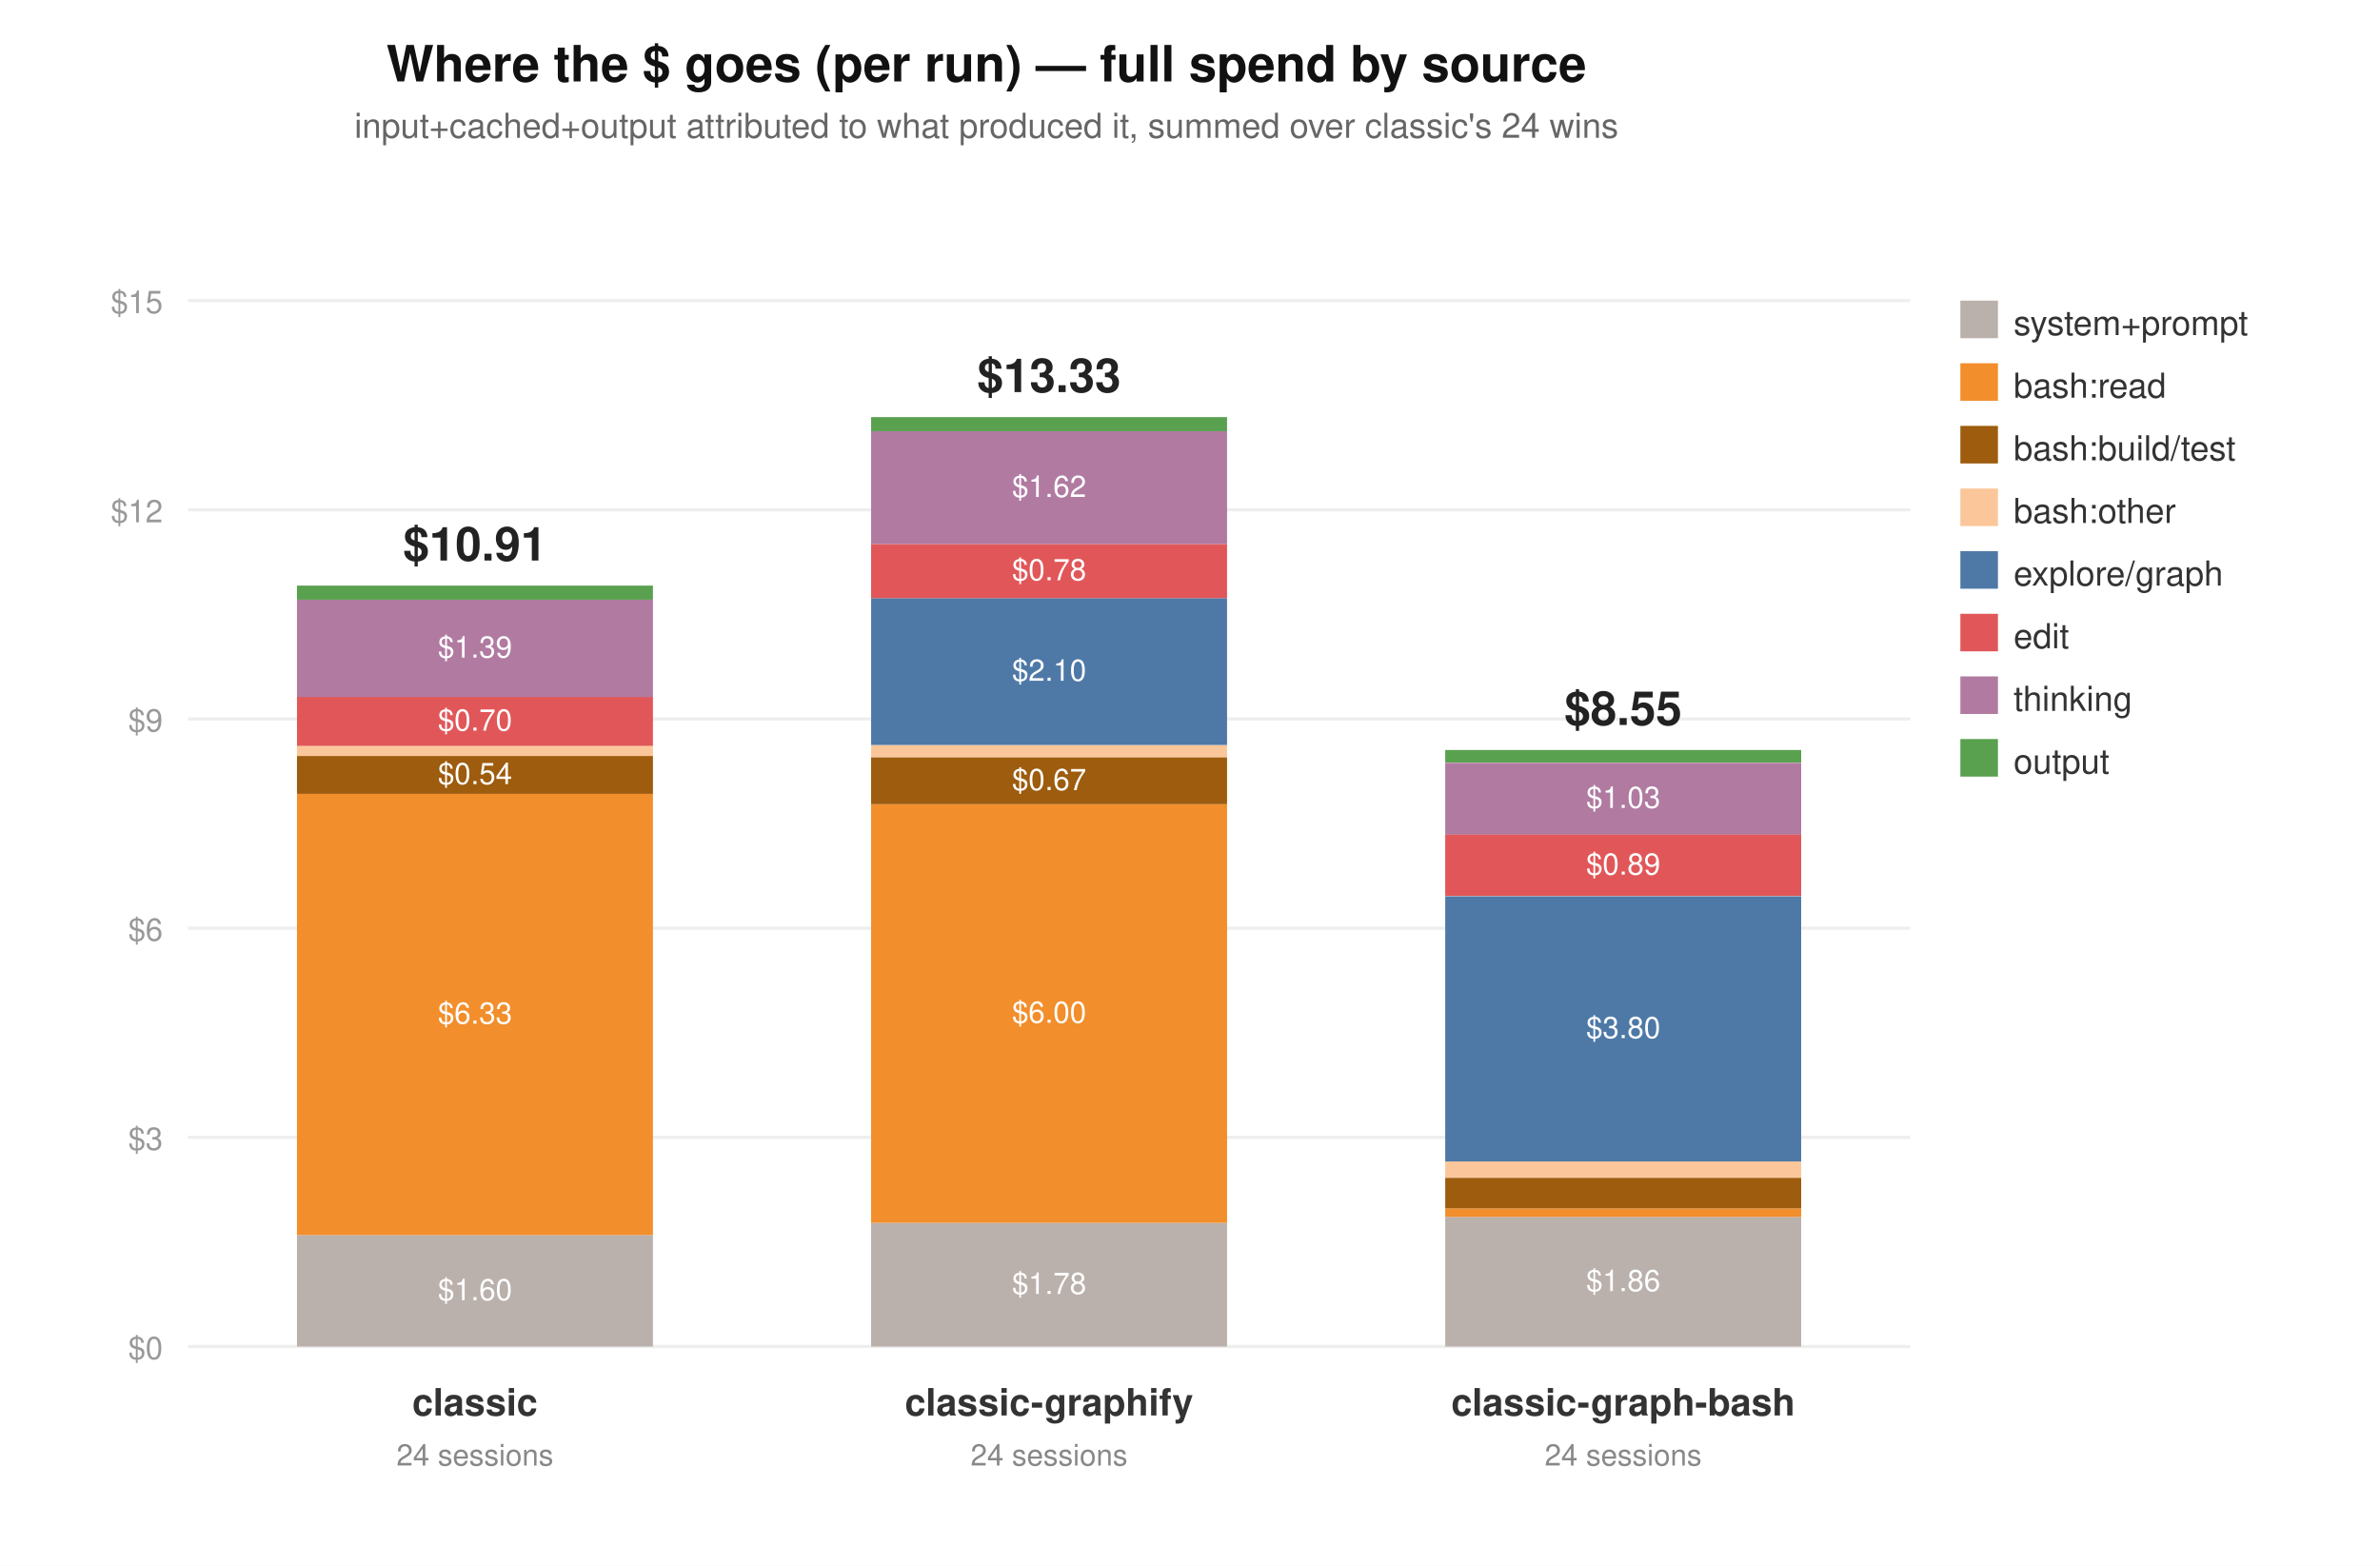
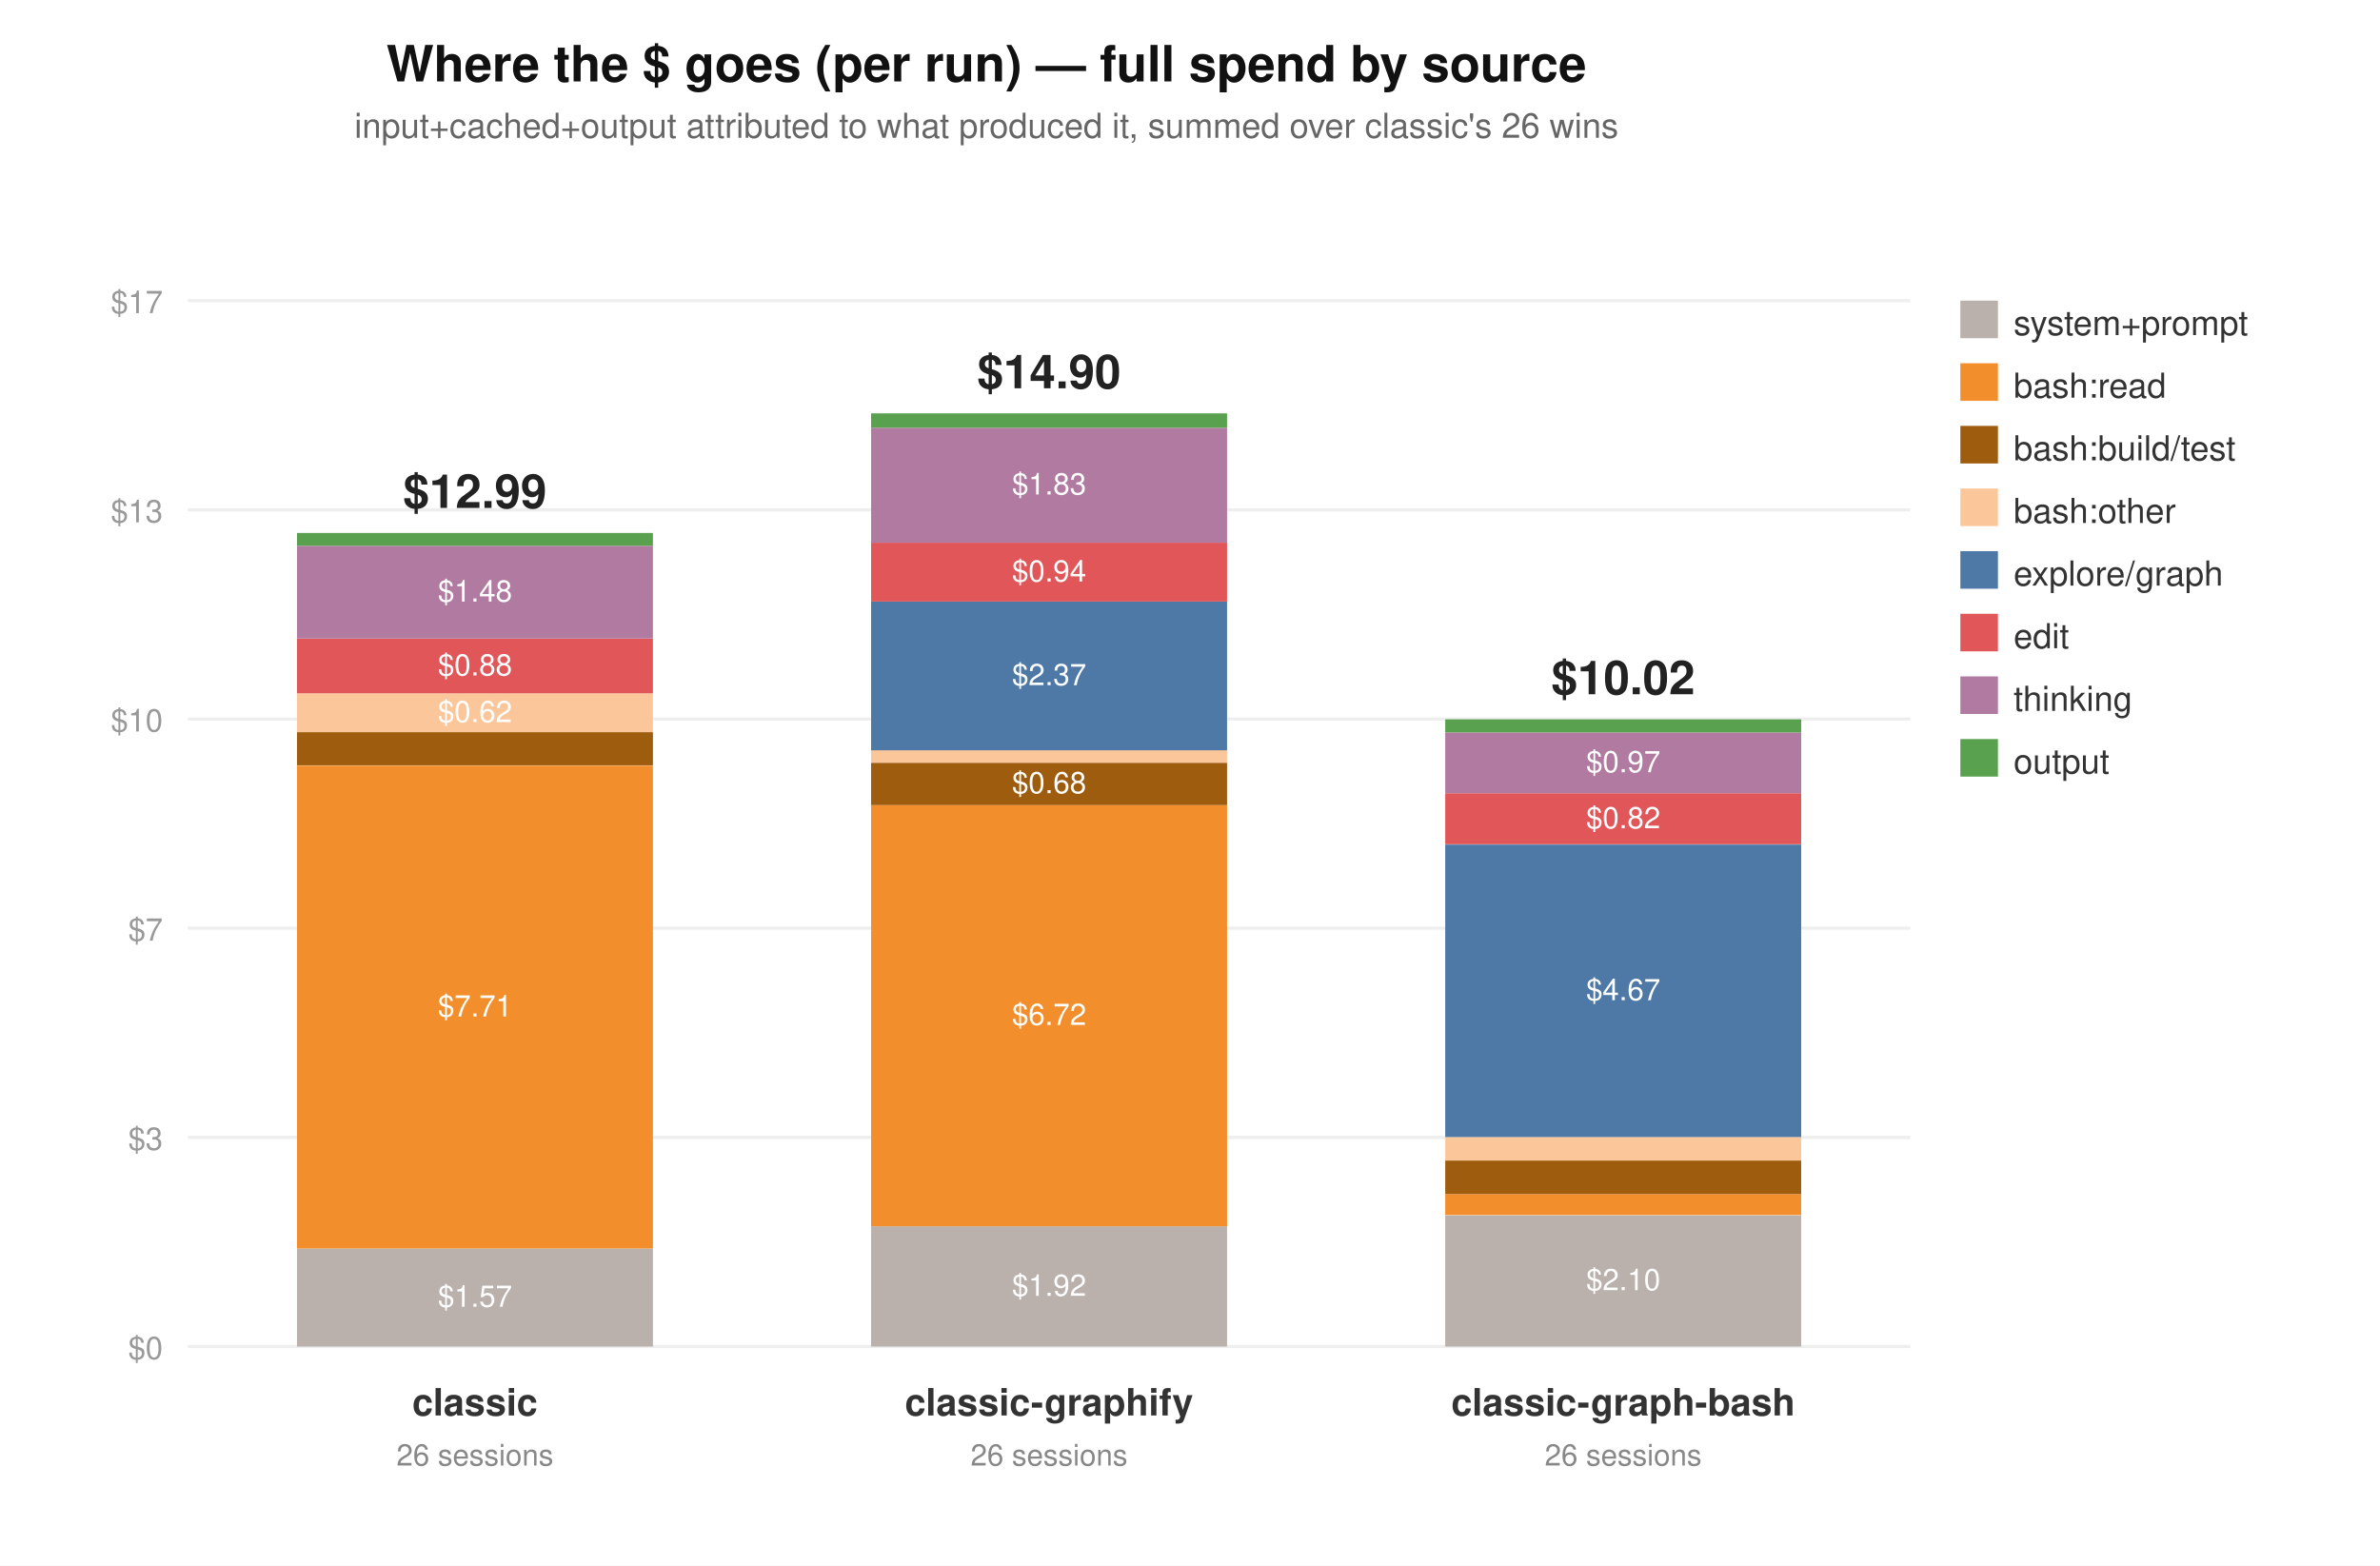
<svg xmlns="http://www.w3.org/2000/svg" width="760" height="500" viewBox="0 0 760 500" font-family="system-ui,Segoe UI,Helvetica,Arial,sans-serif">
  <rect width="760" height="500" fill="#ffffff" />
  <text x="315" y="26" text-anchor="middle" font-size="16" font-weight="600" fill="#111">Where the $ goes (per run) — full spend by source</text>
-   <text x="315" y="44" text-anchor="middle" font-size="11" fill="#666">input+cached+output attributed to what produced it, summed over classic's 24 wins</text>
+   <text x="315" y="44" text-anchor="middle" font-size="11" fill="#666">input+cached+output attributed to what produced it, summed over classic's 26 wins</text>
  <line x1="60" y1="430.0" x2="610" y2="430.0" stroke="#eee" />
  <text x="52" y="434.0" text-anchor="end" font-size="10" fill="#999">$0</text>
  <line x1="60" y1="363.2" x2="610" y2="363.2" stroke="#eee" />
  <text x="52" y="367.2" text-anchor="end" font-size="10" fill="#999">$3</text>
  <line x1="60" y1="296.4" x2="610" y2="296.4" stroke="#eee" />
-   <text x="52" y="300.4" text-anchor="end" font-size="10" fill="#999">$6</text>
+   <text x="52" y="300.4" text-anchor="end" font-size="10" fill="#999">$7</text>
  <line x1="60" y1="229.6" x2="610" y2="229.6" stroke="#eee" />
-   <text x="52" y="233.6" text-anchor="end" font-size="10" fill="#999">$9</text>
+   <text x="52" y="233.6" text-anchor="end" font-size="10" fill="#999">$10</text>
  <line x1="60" y1="162.8" x2="610" y2="162.8" stroke="#eee" />
-   <text x="52" y="166.8" text-anchor="end" font-size="10" fill="#999">$12</text>
+   <text x="52" y="166.8" text-anchor="end" font-size="10" fill="#999">$13</text>
  <line x1="60" y1="96.0" x2="610" y2="96.0" stroke="#eee" />
-   <text x="52" y="100.0" text-anchor="end" font-size="10" fill="#999">$15</text>
+   <text x="52" y="100.0" text-anchor="end" font-size="10" fill="#999">$17</text>
  <rect x="626" y="96" width="12" height="12" fill="#BAB0AC" />
  <text x="643" y="107" font-size="11" fill="#333">system+prompt</text>
  <rect x="626" y="116" width="12" height="12" fill="#F28E2B" />
  <text x="643" y="127" font-size="11" fill="#333">bash:read</text>
  <rect x="626" y="136" width="12" height="12" fill="#9D5C0E" />
  <text x="643" y="147" font-size="11" fill="#333">bash:build/test</text>
  <rect x="626" y="156" width="12" height="12" fill="#FBC79A" />
  <text x="643" y="167" font-size="11" fill="#333">bash:other</text>
  <rect x="626" y="176" width="12" height="12" fill="#4E79A7" />
  <text x="643" y="187" font-size="11" fill="#333">explore/graph</text>
  <rect x="626" y="196" width="12" height="12" fill="#E15759" />
  <text x="643" y="207" font-size="11" fill="#333">edit</text>
  <rect x="626" y="216" width="12" height="12" fill="#B07AA1" />
  <text x="643" y="227" font-size="11" fill="#333">thinking</text>
  <rect x="626" y="236" width="12" height="12" fill="#59A14F" />
  <text x="643" y="247" font-size="11" fill="#333">output</text>
-   <rect x="94.833" y="394.4" width="113.667" height="35.6" fill="#BAB0AC" />
-   <text x="151.667" y="415.2" text-anchor="middle" font-size="9.5" fill="#fff">$1.60</text>
-   <rect x="94.833" y="253.4" width="113.667" height="141.0" fill="#F28E2B" />
-   <text x="151.667" y="326.9" text-anchor="middle" font-size="9.5" fill="#fff">$6.33</text>
-   <rect x="94.833" y="241.4" width="113.667" height="12.1" fill="#9D5C0E" />
-   <text x="151.667" y="250.4" text-anchor="middle" font-size="9.5" fill="#fff">$0.54</text>
-   <rect x="94.833" y="238.2" width="113.667" height="3.2" fill="#FBC79A" />
-   <rect x="94.833" y="222.5" width="113.667" height="15.7" fill="#E15759" />
-   <text x="151.667" y="233.3" text-anchor="middle" font-size="9.5" fill="#fff">$0.70</text>
-   <rect x="94.833" y="191.5" width="113.667" height="31.1" fill="#B07AA1" />
-   <text x="151.667" y="210.0" text-anchor="middle" font-size="9.5" fill="#fff">$1.39</text>
-   <rect x="94.833" y="187.0" width="113.667" height="4.5" fill="#59A14F" />
-   <text x="151.667" y="179.0" text-anchor="middle" font-size="15" font-weight="700" fill="#222">$10.91</text>
+   <rect x="94.833" y="398.7" width="113.667" height="31.3" fill="#BAB0AC" />
+   <text x="151.667" y="417.3" text-anchor="middle" font-size="9.5" fill="#fff">$1.57</text>
+   <rect x="94.833" y="244.5" width="113.667" height="154.2" fill="#F28E2B" />
+   <text x="151.667" y="324.6" text-anchor="middle" font-size="9.5" fill="#fff">$7.71</text>
+   <rect x="94.833" y="233.8" width="113.667" height="10.6" fill="#9D5C0E" />
+   <rect x="94.833" y="221.4" width="113.667" height="12.4" fill="#FBC79A" />
+   <text x="151.667" y="230.6" text-anchor="middle" font-size="9.5" fill="#fff">$0.62</text>
+   <rect x="94.833" y="203.9" width="113.667" height="17.5" fill="#E15759" />
+   <text x="151.667" y="215.7" text-anchor="middle" font-size="9.5" fill="#fff">$0.88</text>
+   <rect x="94.833" y="174.3" width="113.667" height="29.6" fill="#B07AA1" />
+   <text x="151.667" y="192.1" text-anchor="middle" font-size="9.5" fill="#fff">$1.48</text>
+   <rect x="94.833" y="170.2" width="113.667" height="4.1" fill="#59A14F" />
+   <text x="151.667" y="162.2" text-anchor="middle" font-size="15" font-weight="700" fill="#222">$12.99</text>
  <text x="151.667" y="452" text-anchor="middle" font-size="12" font-weight="600" fill="#333">classic</text>
-   <text x="151.667" y="468" text-anchor="middle" font-size="9.5" fill="#888">24 sessions</text>
-   <rect x="278.167" y="390.5" width="113.667" height="39.5" fill="#BAB0AC" />
-   <text x="335" y="413.2" text-anchor="middle" font-size="9.5" fill="#fff">$1.78</text>
-   <rect x="278.167" y="256.8" width="113.667" height="133.7" fill="#F28E2B" />
-   <text x="335" y="326.6" text-anchor="middle" font-size="9.5" fill="#fff">$6.00</text>
-   <rect x="278.167" y="241.8" width="113.667" height="15.0" fill="#9D5C0E" />
-   <text x="335" y="252.3" text-anchor="middle" font-size="9.5" fill="#fff">$0.67</text>
-   <rect x="278.167" y="237.9" width="113.667" height="3.9" fill="#FBC79A" />
-   <rect x="278.167" y="191.0" width="113.667" height="46.9" fill="#4E79A7" />
-   <text x="335" y="217.4" text-anchor="middle" font-size="9.5" fill="#fff">$2.10</text>
-   <rect x="278.167" y="173.7" width="113.667" height="17.3" fill="#E15759" />
-   <text x="335" y="185.3" text-anchor="middle" font-size="9.5" fill="#fff">$0.78</text>
-   <rect x="278.167" y="137.7" width="113.667" height="36.0" fill="#B07AA1" />
-   <text x="335" y="158.7" text-anchor="middle" font-size="9.5" fill="#fff">$1.62</text>
-   <rect x="278.167" y="133.2" width="113.667" height="4.5" fill="#59A14F" />
-   <text x="335" y="125.2" text-anchor="middle" font-size="15" font-weight="700" fill="#222">$13.33</text>
+   <text x="151.667" y="468" text-anchor="middle" font-size="9.5" fill="#888">26 sessions</text>
+   <rect x="278.167" y="391.6" width="113.667" height="38.4" fill="#BAB0AC" />
+   <text x="335" y="413.8" text-anchor="middle" font-size="9.5" fill="#fff">$1.92</text>
+   <rect x="278.167" y="257.1" width="113.667" height="134.5" fill="#F28E2B" />
+   <text x="335" y="327.3" text-anchor="middle" font-size="9.5" fill="#fff">$6.72</text>
+   <rect x="278.167" y="243.6" width="113.667" height="13.5" fill="#9D5C0E" />
+   <text x="335" y="253.3" text-anchor="middle" font-size="9.5" fill="#fff">$0.68</text>
+   <rect x="278.167" y="239.5" width="113.667" height="4.0" fill="#FBC79A" />
+   <rect x="278.167" y="192.1" width="113.667" height="47.5" fill="#4E79A7" />
+   <text x="335" y="218.8" text-anchor="middle" font-size="9.5" fill="#fff">$2.37</text>
+   <rect x="278.167" y="173.3" width="113.667" height="18.8" fill="#E15759" />
+   <text x="335" y="185.7" text-anchor="middle" font-size="9.5" fill="#fff">$0.94</text>
+   <rect x="278.167" y="136.6" width="113.667" height="36.7" fill="#B07AA1" />
+   <text x="335" y="157.9" text-anchor="middle" font-size="9.5" fill="#fff">$1.83</text>
+   <rect x="278.167" y="132.0" width="113.667" height="4.6" fill="#59A14F" />
+   <text x="335" y="124.0" text-anchor="middle" font-size="15" font-weight="700" fill="#222">$14.90</text>
  <text x="335" y="452" text-anchor="middle" font-size="12" font-weight="600" fill="#333">classic-graphify</text>
-   <text x="335" y="468" text-anchor="middle" font-size="9.5" fill="#888">24 sessions</text>
-   <rect x="461.5" y="388.6" width="113.667" height="41.4" fill="#BAB0AC" />
-   <text x="518.333" y="412.3" text-anchor="middle" font-size="9.5" fill="#fff">$1.86</text>
-   <rect x="461.5" y="385.9" width="113.667" height="2.7" fill="#F28E2B" />
-   <rect x="461.5" y="376.1" width="113.667" height="9.8" fill="#9D5C0E" />
-   <rect x="461.5" y="370.8" width="113.667" height="5.3" fill="#FBC79A" />
-   <rect x="461.5" y="286.2" width="113.667" height="84.7" fill="#4E79A7" />
-   <text x="518.333" y="331.5" text-anchor="middle" font-size="9.5" fill="#fff">$3.80</text>
-   <rect x="461.5" y="266.4" width="113.667" height="19.7" fill="#E15759" />
-   <text x="518.333" y="279.3" text-anchor="middle" font-size="9.5" fill="#fff">$0.89</text>
-   <rect x="461.5" y="243.6" width="113.667" height="22.9" fill="#B07AA1" />
-   <text x="518.333" y="258.0" text-anchor="middle" font-size="9.5" fill="#fff">$1.03</text>
-   <rect x="461.5" y="239.5" width="113.667" height="4.0" fill="#59A14F" />
-   <text x="518.333" y="231.5" text-anchor="middle" font-size="15" font-weight="700" fill="#222">$8.55</text>
+   <text x="335" y="468" text-anchor="middle" font-size="9.5" fill="#888">26 sessions</text>
+   <rect x="461.5" y="388.1" width="113.667" height="41.9" fill="#BAB0AC" />
+   <text x="518.333" y="412.0" text-anchor="middle" font-size="9.5" fill="#fff">$2.10</text>
+   <rect x="461.5" y="381.3" width="113.667" height="6.7" fill="#F28E2B" />
+   <rect x="461.5" y="370.6" width="113.667" height="10.7" fill="#9D5C0E" />
+   <rect x="461.5" y="363.1" width="113.667" height="7.5" fill="#FBC79A" />
+   <rect x="461.5" y="269.7" width="113.667" height="93.4" fill="#4E79A7" />
+   <text x="518.333" y="319.4" text-anchor="middle" font-size="9.5" fill="#fff">$4.67</text>
+   <rect x="461.5" y="253.3" width="113.667" height="16.3" fill="#E15759" />
+   <text x="518.333" y="264.5" text-anchor="middle" font-size="9.5" fill="#fff">$0.82</text>
+   <rect x="461.5" y="233.9" width="113.667" height="19.4" fill="#B07AA1" />
+   <text x="518.333" y="246.6" text-anchor="middle" font-size="9.5" fill="#fff">$0.97</text>
+   <rect x="461.5" y="229.7" width="113.667" height="4.2" fill="#59A14F" />
+   <text x="518.333" y="221.7" text-anchor="middle" font-size="15" font-weight="700" fill="#222">$10.02</text>
  <text x="518.333" y="452" text-anchor="middle" font-size="12" font-weight="600" fill="#333">classic-graph-bash</text>
-   <text x="518.333" y="468" text-anchor="middle" font-size="9.5" fill="#888">24 sessions</text>
+   <text x="518.333" y="468" text-anchor="middle" font-size="9.5" fill="#888">26 sessions</text>
</svg>
